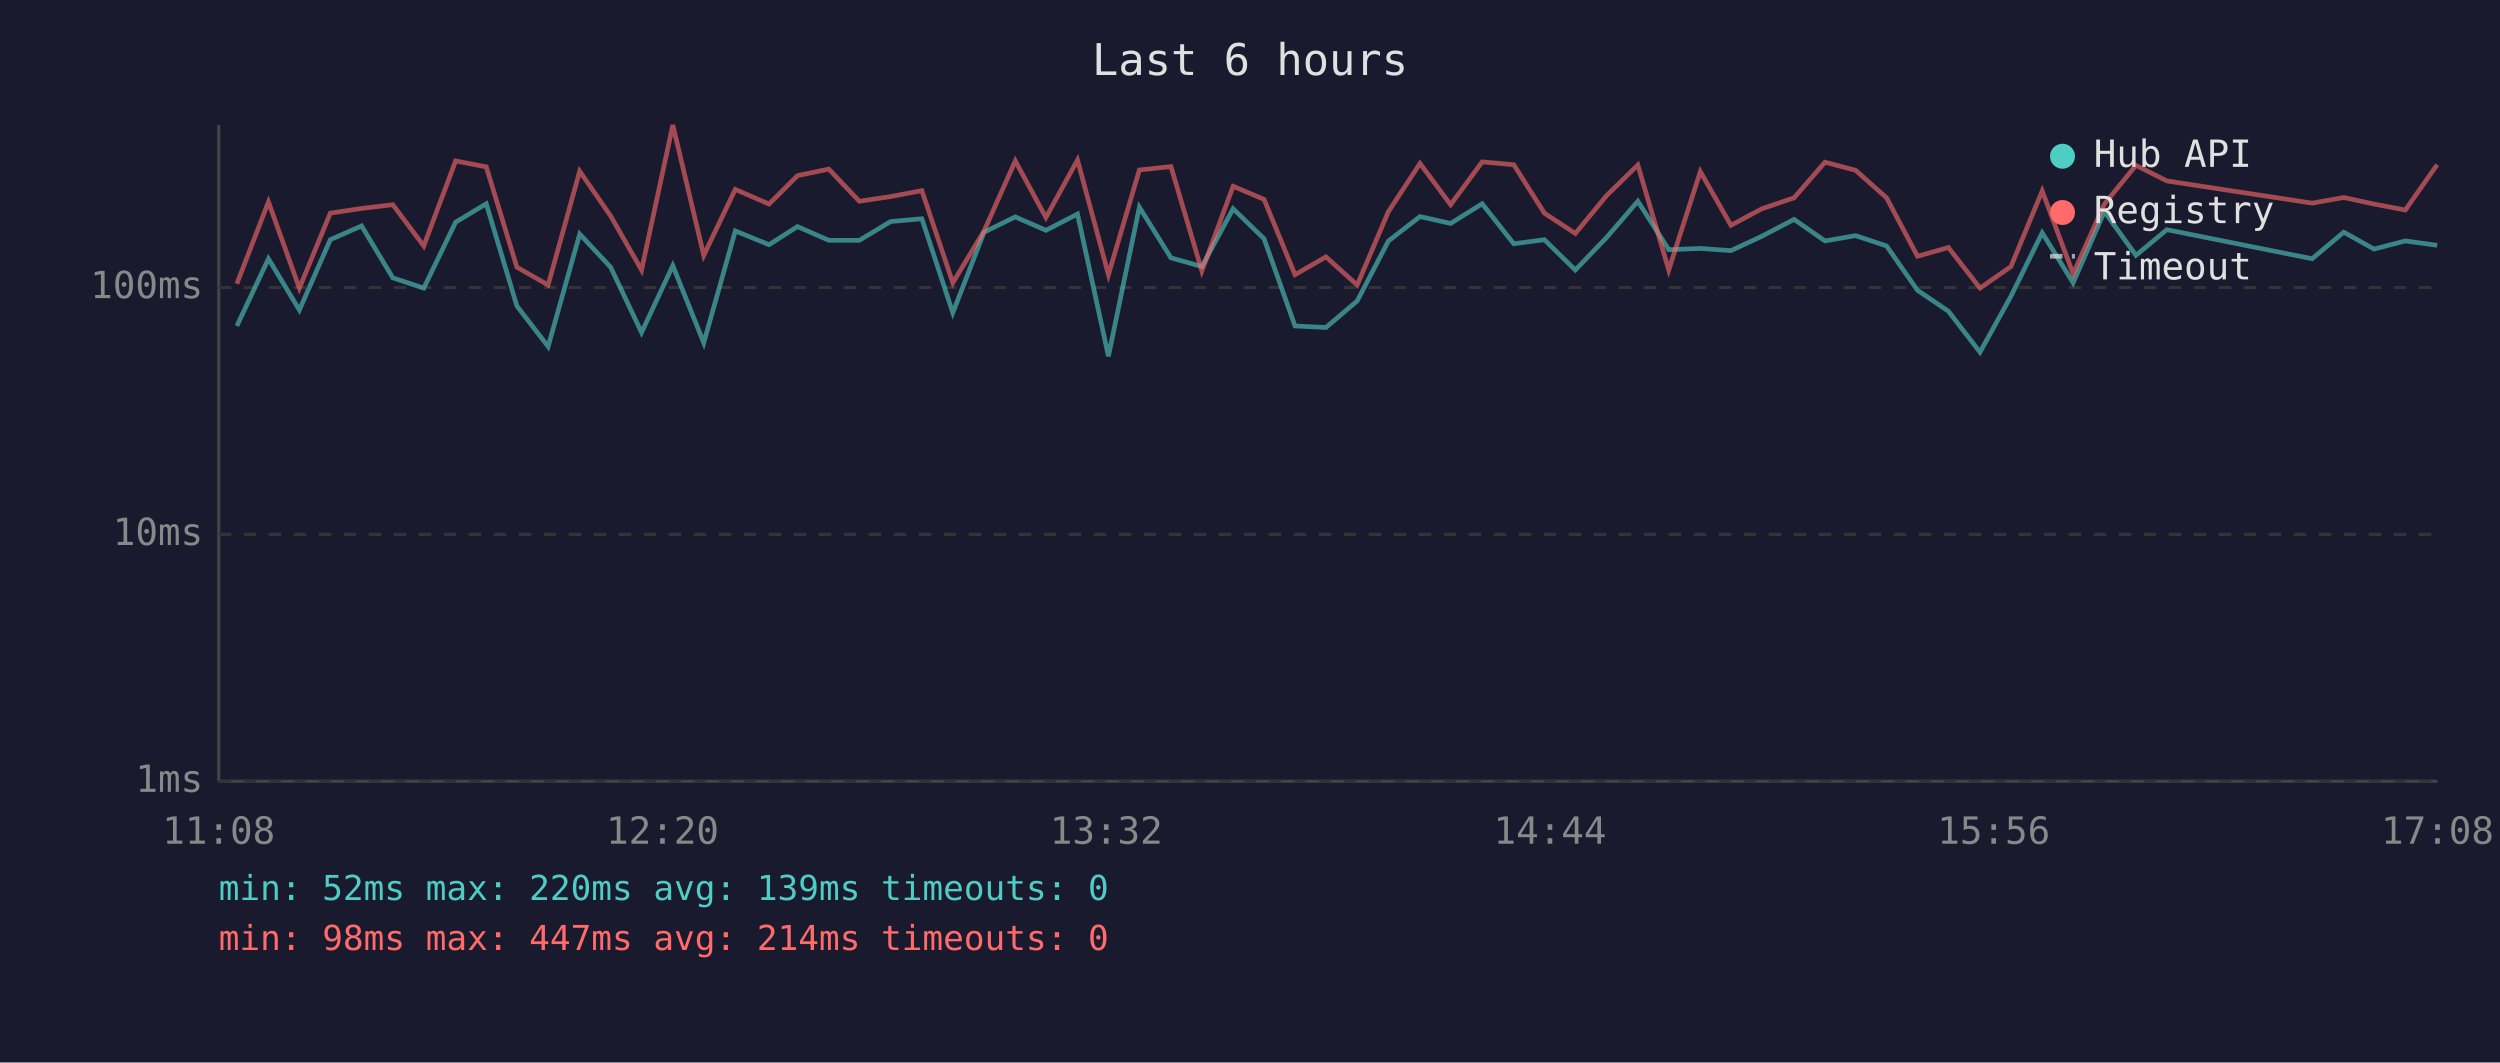
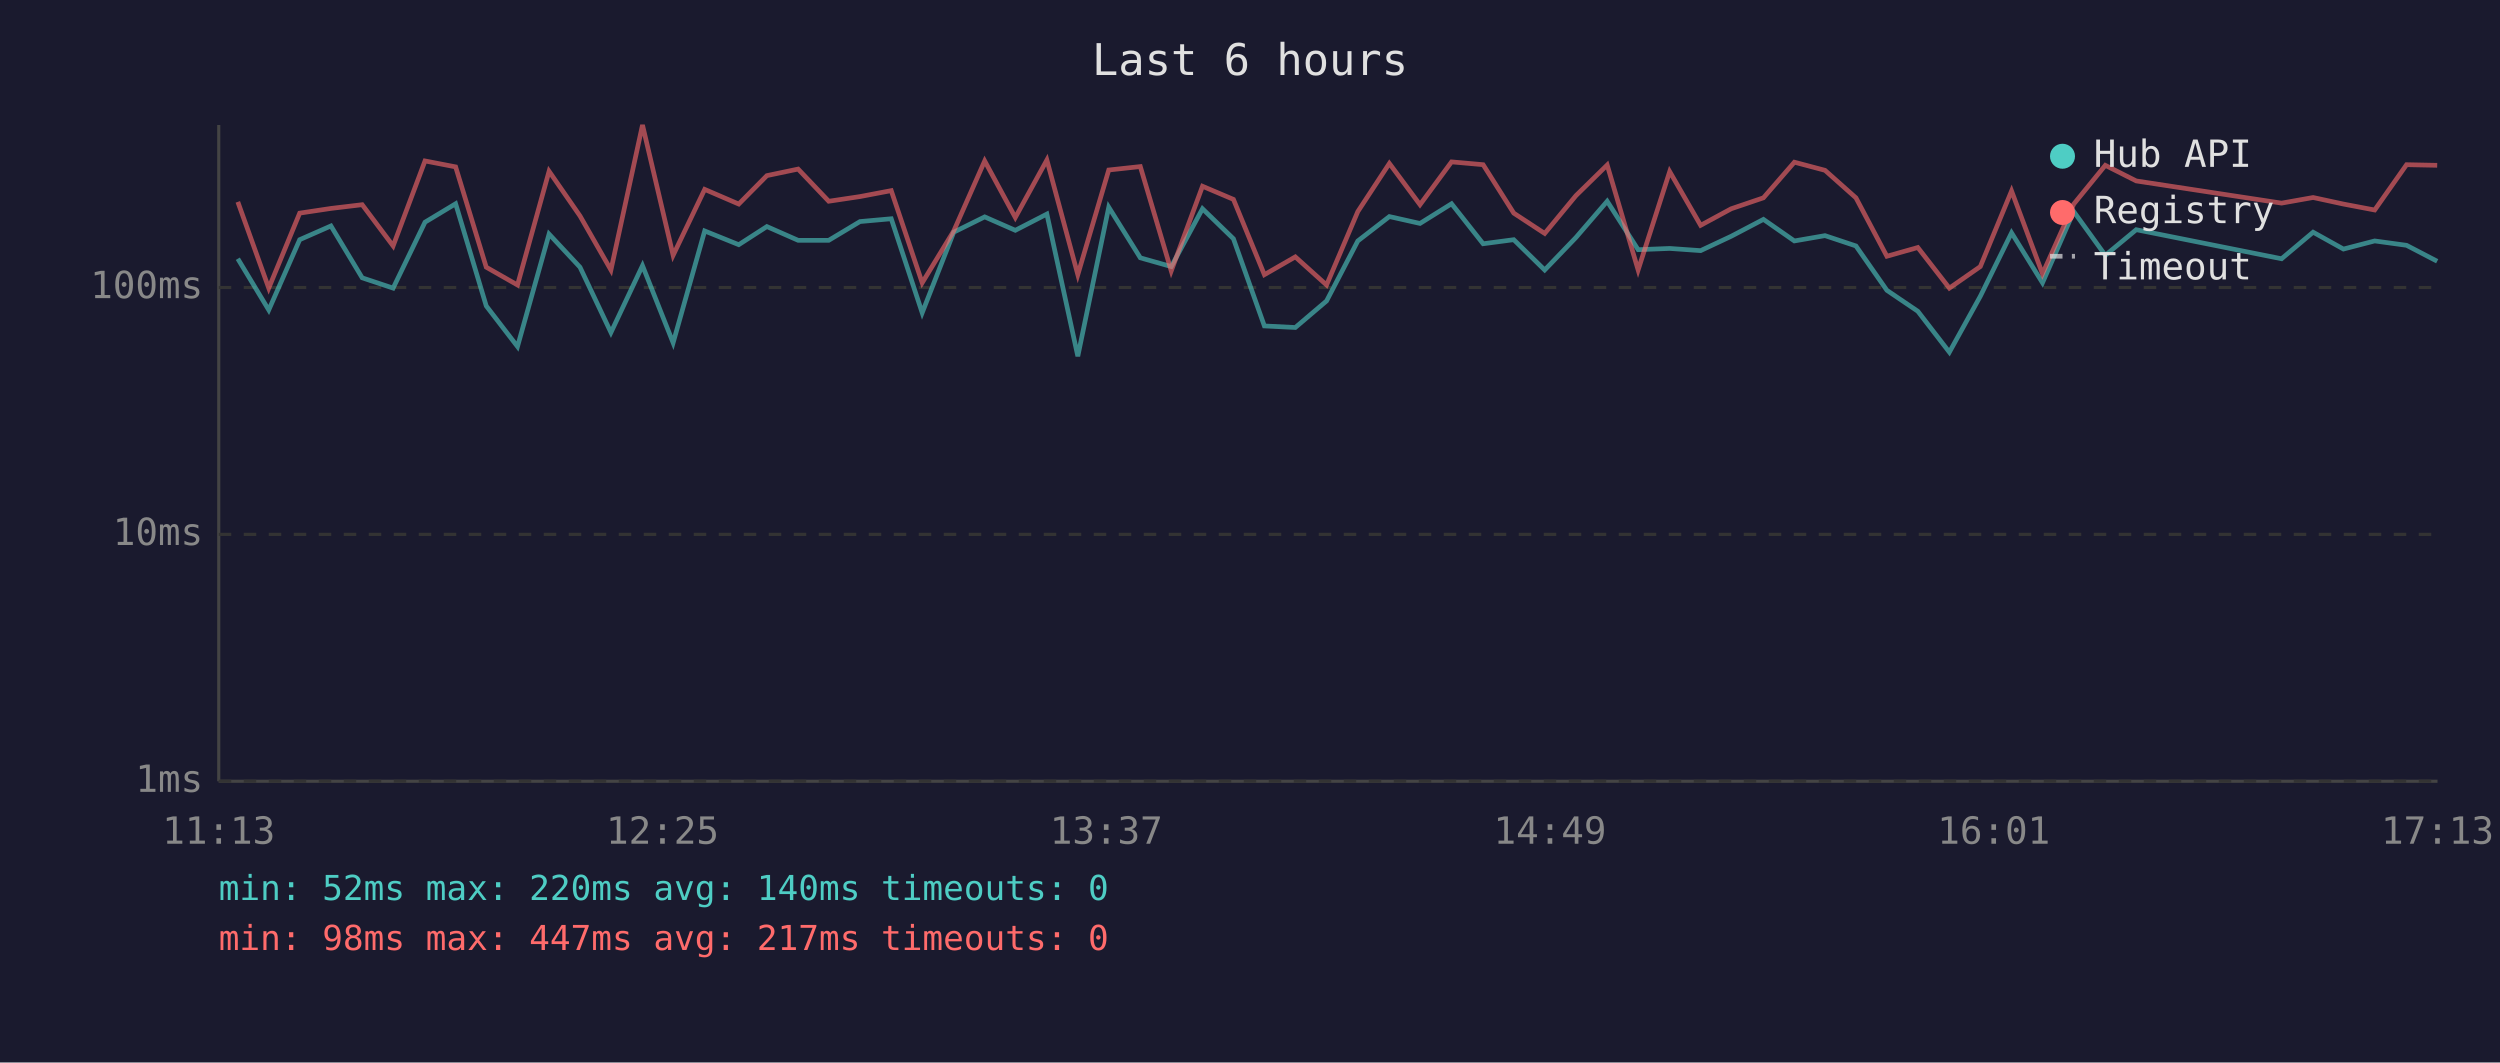
<svg xmlns="http://www.w3.org/2000/svg" viewBox="0 0 800 340" font-family="monospace" font-size="12">
  <rect width="800" height="340" fill="#1a1a2e" />
  <text x="400" y="24" fill="#e0e0e0" font-size="14" text-anchor="middle">Last 6 hours</text>
  <line x1="70" y1="40" x2="70" y2="250" stroke="#444" stroke-width="1" />
  <line x1="70" y1="250" x2="780" y2="250" stroke="#444" stroke-width="1" />
  <line x1="70" y1="250" x2="780" y2="250" stroke="#333" stroke-width="1" stroke-dasharray="4" />
  <text x="65" y="250" fill="#888" text-anchor="end" dominant-baseline="middle">1ms</text>
  <line x1="70" y1="171" x2="780" y2="171" stroke="#333" stroke-width="1" stroke-dasharray="4" />
  <text x="65" y="171" fill="#888" text-anchor="end" dominant-baseline="middle">10ms</text>
  <line x1="70" y1="92" x2="780" y2="92" stroke="#333" stroke-width="1" stroke-dasharray="4" />
  <text x="65" y="92" fill="#888" text-anchor="end" dominant-baseline="middle">100ms</text>
-   <text x="70" y="270" fill="#888" text-anchor="middle">11:08</text>
-   <text x="212" y="270" fill="#888" text-anchor="middle">12:20</text>
-   <text x="354" y="270" fill="#888" text-anchor="middle">13:32</text>
-   <text x="496" y="270" fill="#888" text-anchor="middle">14:44</text>
-   <text x="638" y="270" fill="#888" text-anchor="middle">15:56</text>
-   <text x="780" y="270" fill="#888" text-anchor="middle">17:08</text>
-   <polyline points="75.8,104.3 85.9,82.8 95.8,99.2 105.7,76.7 115.7,72.3 125.7,88.9 135.6,92.2 145.8,71.1 155.6,65.2 165.4,97.9 175.4,110.9 185.5,74.9 195.4,85.5 205.3,106.4 215.3,85.0 225.2,109.7 235.3,73.9 246.1,78.3 255.2,72.5 265.2,76.9 275.0,76.9 285.0,70.9 295.0,70.0 304.9,100.1 314.9,74.3 324.9,69.4 334.7,73.7 344.8,68.5 354.7,114.0 364.6,66.3 374.7,82.5 384.6,85.3 394.6,66.8 404.5,76.4 414.4,104.3 424.3,104.8 434.3,96.3 444.3,77.1 454.4,69.3 464.2,71.5 474.3,65.2 484.4,78.0 494.2,76.7 504.1,86.4 514.1,76.0 524.1,64.4 534.0,79.9 544.1,79.5 553.9,80.2 563.8,75.6 574.1,70.2 584.0,77.1 593.8,75.4 603.7,78.7 613.6,92.9 623.5,99.6 633.6,112.7 643.5,94.8 653.5,74.5 663.4,90.5 673.4,67.7 683.5,81.7 693.4,73.5 739.9,82.8 750.0,74.3 759.7,79.7 769.7,77.1 779.9,78.5" fill="none" stroke="#4ecdc4" stroke-width="1.5" opacity="0.6" />
-   <polyline points="75.8,90.8 85.9,64.6 95.8,92.2 105.7,68.2 115.7,66.7 125.7,65.5 135.6,78.7 145.8,51.5 155.6,53.4 165.4,85.5 175.4,91.2 185.5,54.8 195.4,69.1 205.3,86.4 215.3,40.0 225.2,81.7 235.3,60.6 246.1,65.3 255.2,56.2 265.2,54.1 275.0,64.4 285.0,62.9 295.0,61.0 304.9,90.5 314.9,73.9 324.9,51.5 334.7,69.6 344.8,51.2 354.7,87.9 364.6,54.4 374.7,53.3 384.6,86.7 394.6,59.6 404.5,63.8 414.4,87.9 424.3,82.2 434.3,91.2 444.3,67.7 454.4,52.3 464.2,65.5 474.3,51.8 484.4,52.7 494.2,68.2 504.1,74.7 514.1,62.6 524.1,52.8 534.0,86.4 544.1,54.9 553.9,72.1 563.8,66.8 574.1,63.3 584.0,51.9 593.8,54.5 603.7,63.3 613.6,82.0 623.5,79.2 633.6,92.2 643.5,85.3 653.5,61.1 663.4,87.6 673.4,65.3 683.5,52.9 693.4,57.9 739.9,65.0 750.0,63.2 759.7,65.3 769.7,67.2 779.9,52.7" fill="none" stroke="#ff6b6b" stroke-width="1.5" opacity="0.6" />
+   <text x="70" y="270" fill="#888" text-anchor="middle">11:13</text>
+   <text x="212" y="270" fill="#888" text-anchor="middle">12:25</text>
+   <text x="354" y="270" fill="#888" text-anchor="middle">13:37</text>
+   <text x="496" y="270" fill="#888" text-anchor="middle">14:49</text>
+   <text x="638" y="270" fill="#888" text-anchor="middle">16:01</text>
+   <text x="780" y="270" fill="#888" text-anchor="middle">17:13</text>
+   <polyline points="76.1,82.8 86.0,99.2 95.9,76.7 105.9,72.3 115.9,88.9 125.8,92.2 136.0,71.1 145.8,65.2 155.6,97.9 165.6,110.9 175.7,74.9 185.6,85.5 195.5,106.4 205.6,85.0 215.4,109.7 225.5,73.9 236.4,78.3 245.4,72.5 255.4,76.9 265.2,76.9 275.2,70.9 285.2,70.0 295.1,100.1 305.2,74.3 315.1,69.4 324.9,73.7 335.0,68.5 344.9,114.0 354.8,66.3 364.9,82.5 374.8,85.3 384.8,66.8 394.7,76.4 404.6,104.3 414.5,104.8 424.5,96.3 434.5,77.1 444.6,69.3 454.4,71.5 464.5,65.2 474.6,78.0 484.4,76.7 494.3,86.4 504.3,76.0 514.3,64.4 524.2,79.9 534.3,79.5 544.2,80.2 554.0,75.6 564.3,70.2 574.2,77.1 584.0,75.4 593.9,78.7 603.8,92.9 613.7,99.6 623.8,112.7 633.7,94.8 643.7,74.5 653.6,90.5 663.6,67.7 673.7,81.7 683.6,73.5 730.1,82.8 740.2,74.3 749.9,79.7 759.9,77.1 770.1,78.5 779.9,83.6" fill="none" stroke="#4ecdc4" stroke-width="1.5" opacity="0.6" />
+   <polyline points="76.1,64.6 86.0,92.2 95.9,68.2 105.9,66.7 115.9,65.5 125.8,78.7 136.0,51.5 145.8,53.4 155.6,85.5 165.6,91.2 175.7,54.8 185.6,69.1 195.5,86.4 205.6,40.0 215.4,81.7 225.5,60.6 236.4,65.3 245.4,56.2 255.4,54.1 265.2,64.4 275.2,62.9 285.2,61.0 295.1,90.5 305.2,73.9 315.1,51.5 324.9,69.6 335.0,51.2 344.9,87.9 354.8,54.4 364.9,53.3 374.8,86.7 384.8,59.6 394.7,63.8 404.6,87.9 414.5,82.2 424.5,91.2 434.5,67.7 444.6,52.3 454.4,65.5 464.5,51.8 474.6,52.7 484.4,68.2 494.3,74.7 504.3,62.6 514.3,52.8 524.2,86.4 534.3,54.9 544.2,72.1 554.0,66.8 564.3,63.3 574.2,51.9 584.0,54.5 593.9,63.3 603.8,82.0 613.7,79.2 623.8,92.2 633.7,85.3 643.7,61.1 653.6,87.6 663.6,65.3 673.7,52.9 683.6,57.9 730.1,65.0 740.2,63.2 749.9,65.3 759.9,67.2 770.1,52.7 779.9,52.9" fill="none" stroke="#ff6b6b" stroke-width="1.5" opacity="0.6" />
  <circle cx="660" cy="50" r="4" fill="#4ecdc4" />
  <text x="670" y="50" fill="#e0e0e0" dominant-baseline="middle">Hub API</text>
  <circle cx="660" cy="68" r="4" fill="#ff6b6b" />
  <text x="670" y="68" fill="#e0e0e0" dominant-baseline="middle">Registry</text>
  <line x1="656" y1="82" x2="664" y2="82" stroke="#e0e0e0" stroke-width="1.5" stroke-dasharray="4,3" opacity="0.7" />
  <text x="670" y="86" fill="#e0e0e0" dominant-baseline="middle">Timeout</text>
-   <text x="70" y="288" fill="#4ecdc4" font-size="11">min: 52ms  max: 220ms  avg: 139ms  timeouts: 0</text>
-   <text x="70" y="304" fill="#ff6b6b" font-size="11">min: 98ms  max: 447ms  avg: 214ms  timeouts: 0</text>
+   <text x="70" y="288" fill="#4ecdc4" font-size="11">min: 52ms  max: 220ms  avg: 140ms  timeouts: 0</text>
+   <text x="70" y="304" fill="#ff6b6b" font-size="11">min: 98ms  max: 447ms  avg: 217ms  timeouts: 0</text>
</svg>
